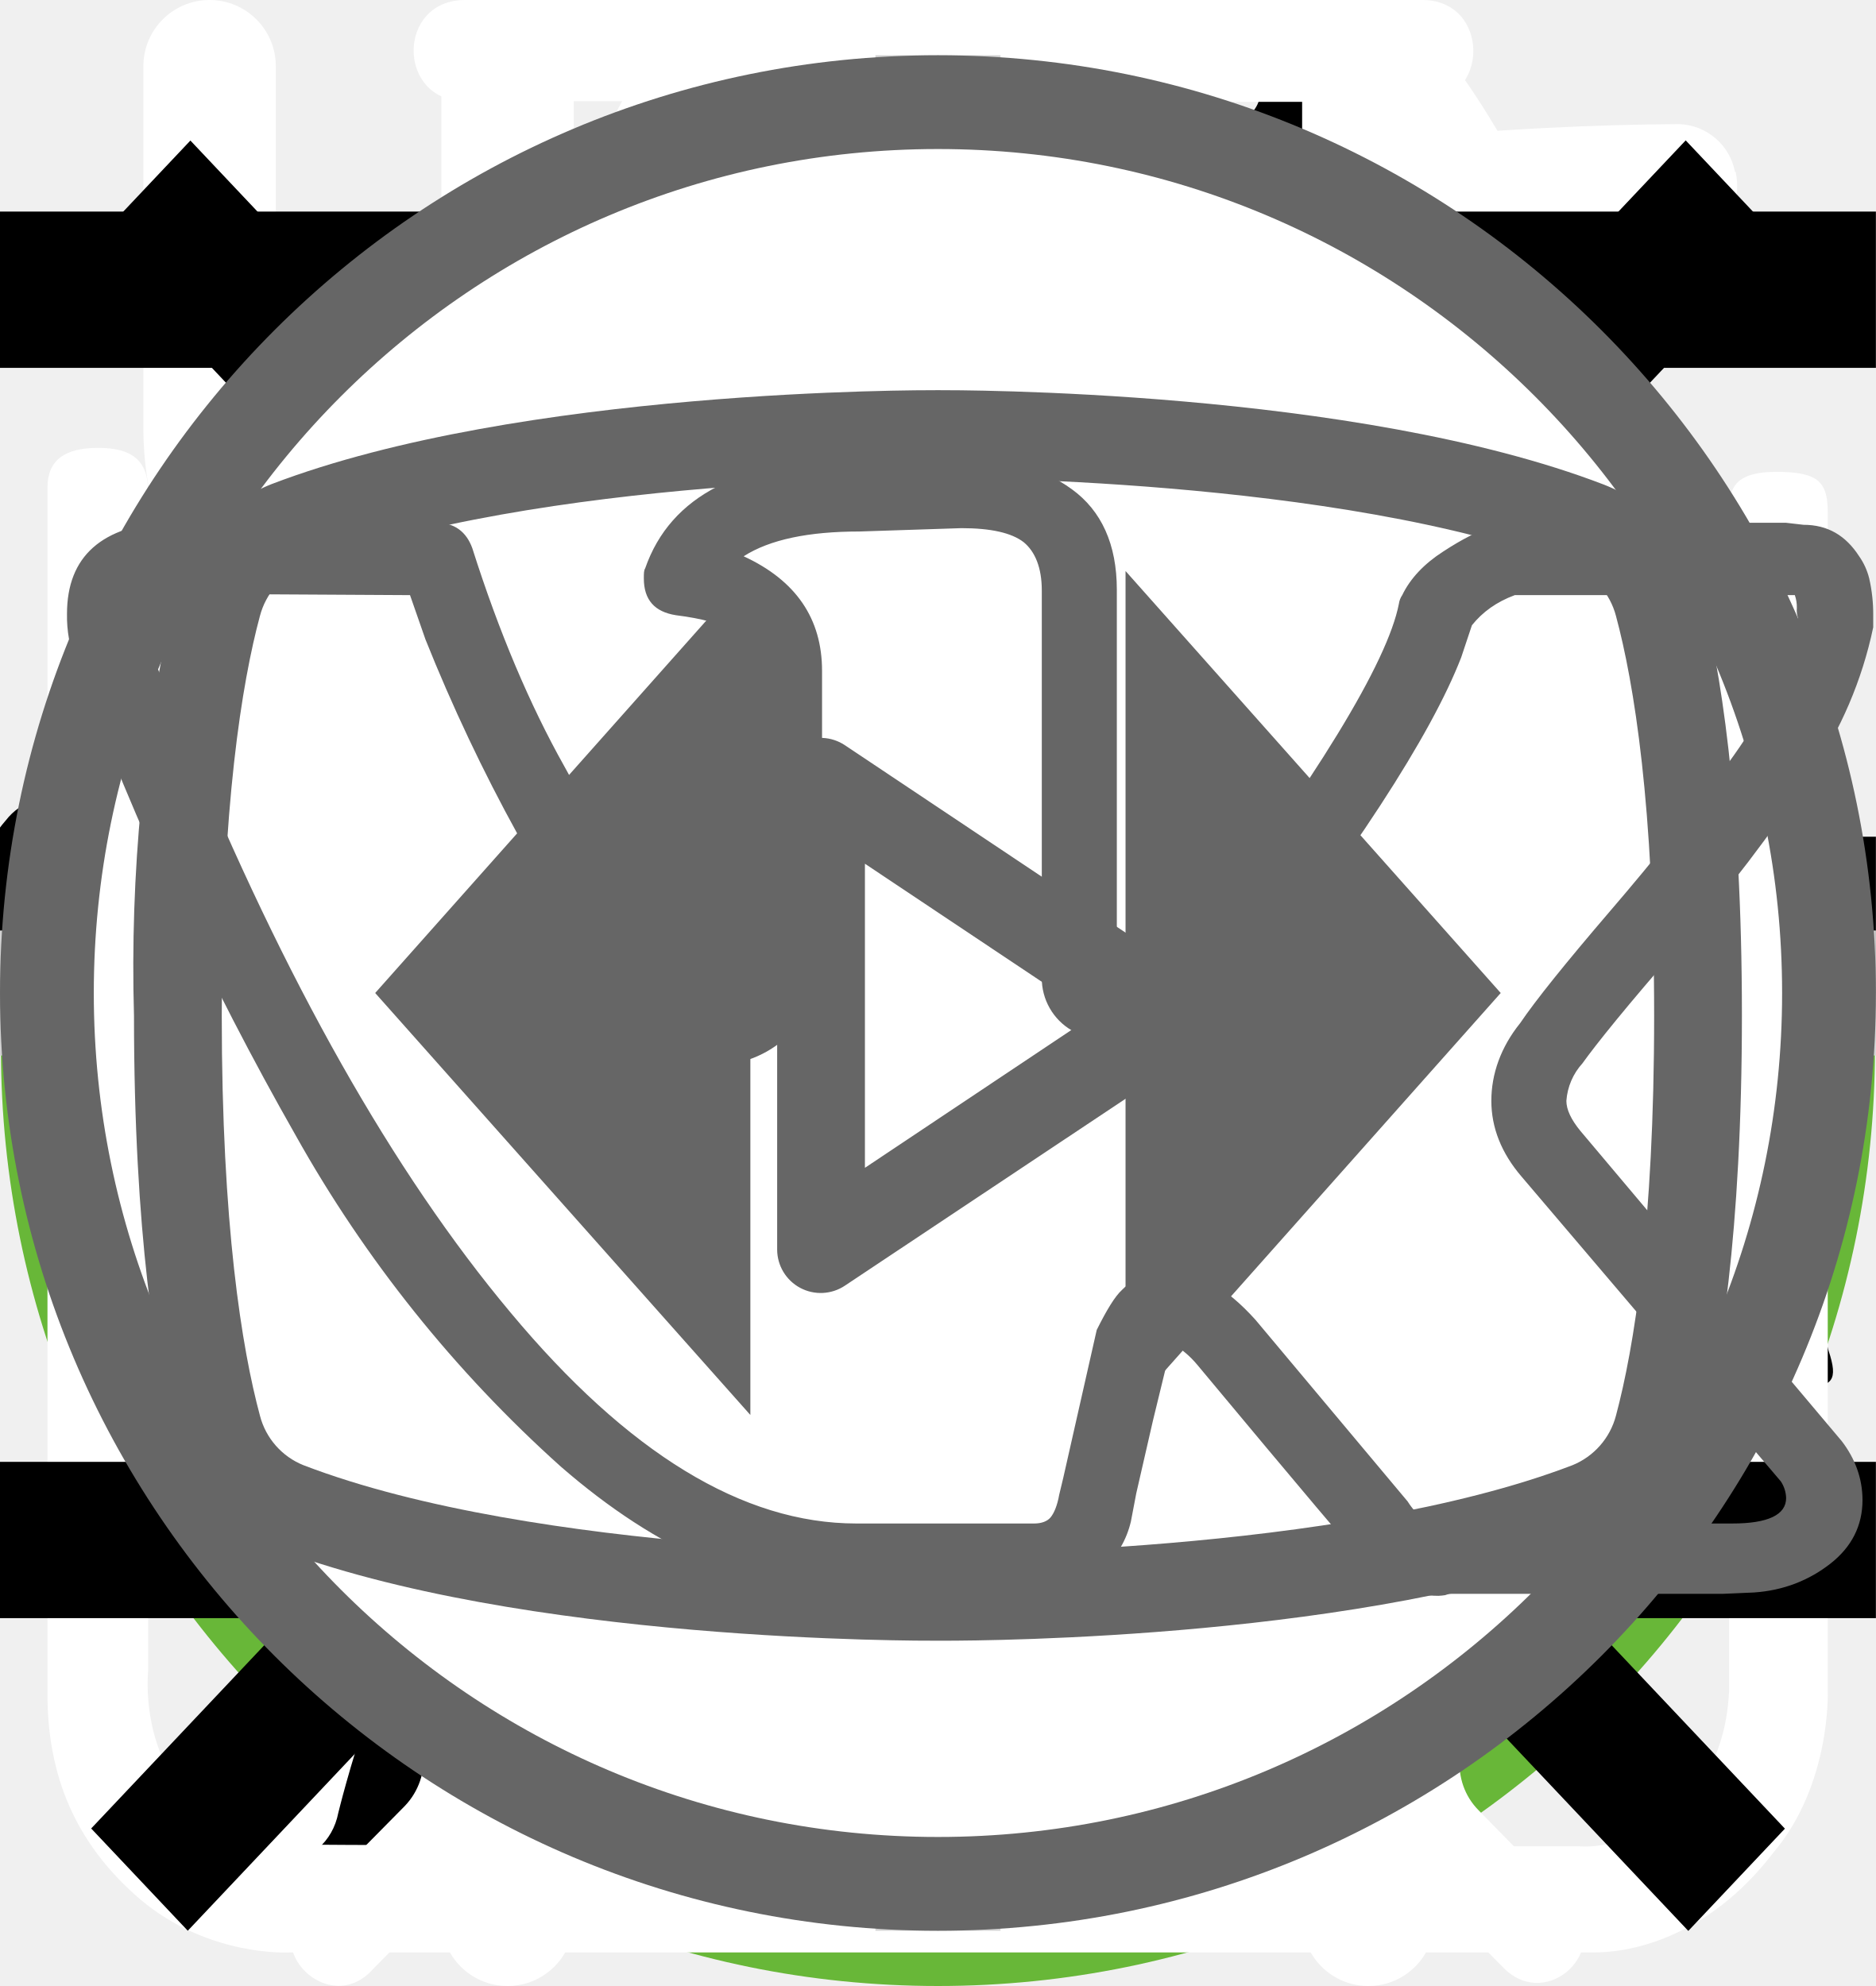
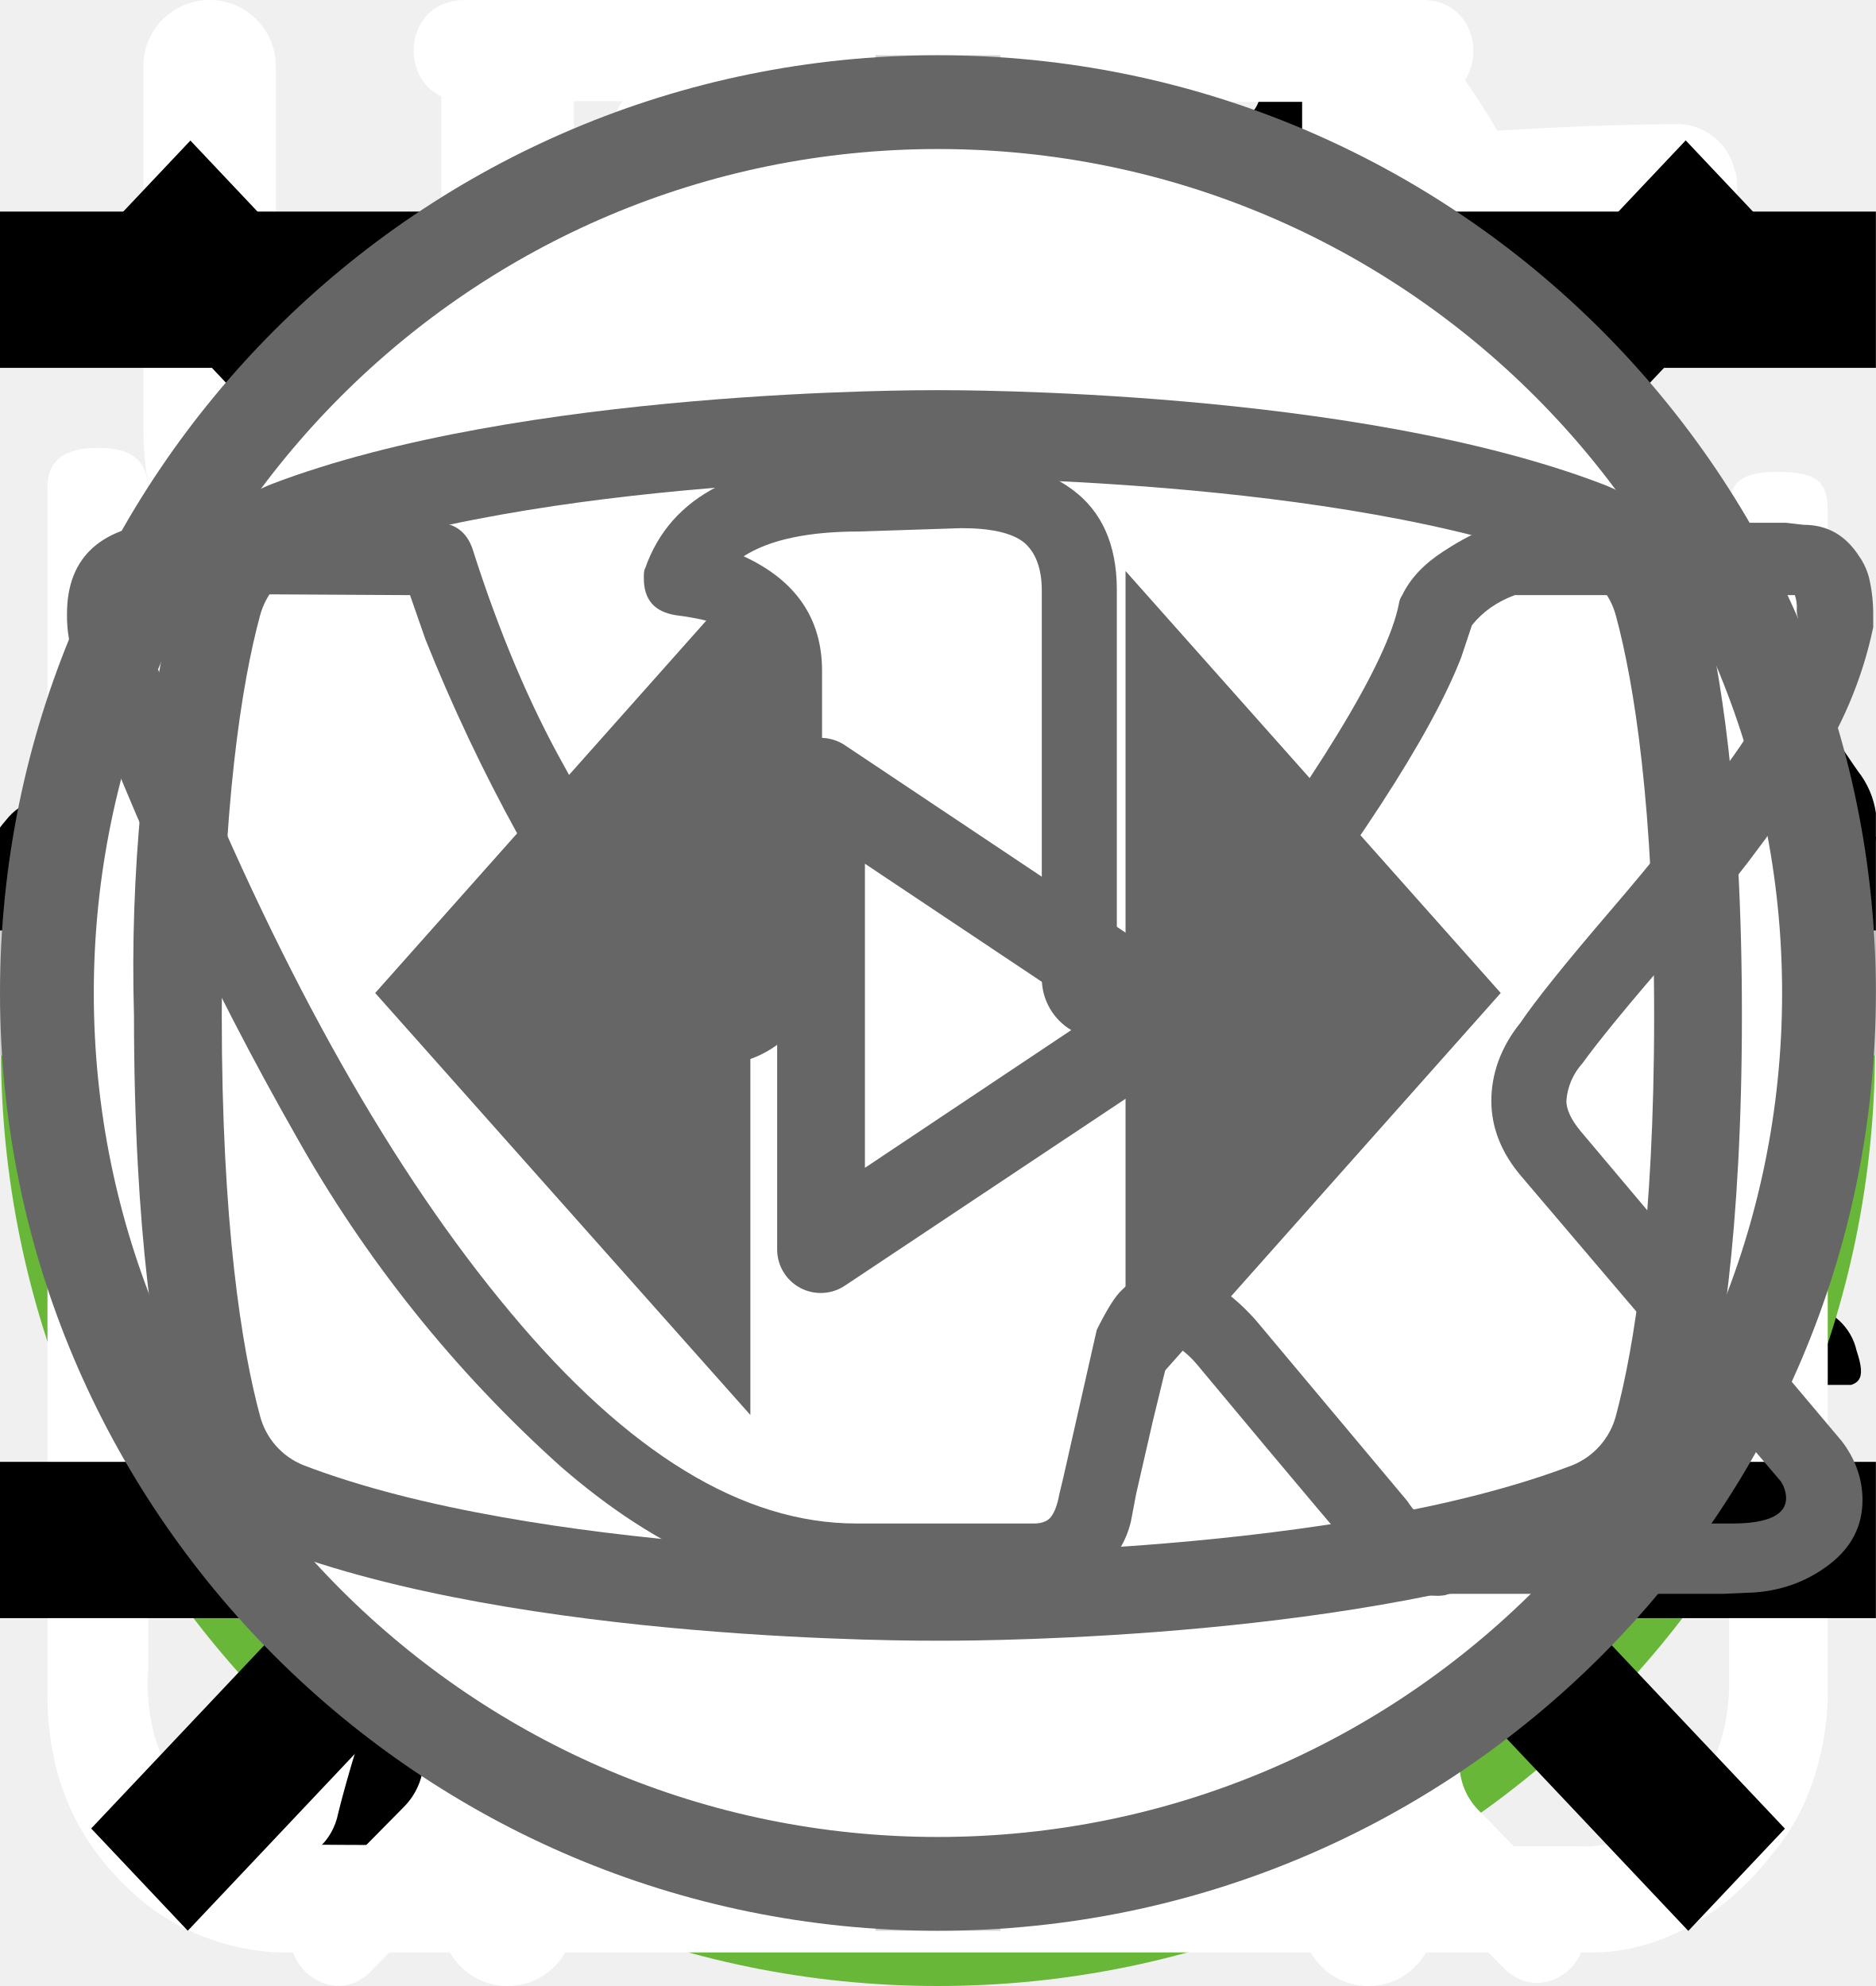
<svg xmlns="http://www.w3.org/2000/svg">
  <style>:root svg:not(:target){display:none}</style>
+   <svg viewBox="0 0 268 200" fill="none" id="cat-pro-tablet">
+     <circle cx="134" cy="100" r="100" fill="#68B738" />
+     <g clip-path="url(#cat-pro-tablet_0)">
+       <path d="M246.24 55.51a30.4 30.4 0 0 1 9-9.2c2-1.4 3.2-1.4 4.4 1.2 1.6 3.8 3 7.8 1.8 12a4.59 4.59 0 0 0 .8 4.2c1.2 1.6 2.2 3.2 3.2 4.6a12.54 12.54 0 0 1 1.8 12.4 10.86 10.86 0 0 0-.4 6.2c.4 1.98.4 4.02 0 6a7.5 7.5 0 0 1-5.4 6.4 10.42 10.42 0 0 0-6.4 4 2.09 2.09 0 0 1-1.8 1c-2.4.4-8.4-5-8.4-7.4v-1.2c.2-7.2-.2-7.8-6.8-10.8a8.78 8.78 0 0 1-3.6-2.4c-1.2-1.6-2.8-1.4-4.6-.8-1.8.6-2.8 1.8-2.6 3.8.6 4.85.8 9.73.6 14.6.01.56.15 1.1.4 1.6 6.2 9 8.6 19.6 11.6 29.8 2.4 7.8 6.8 12 14.8 12.6 1.28.1 2.55.3 3.8.6a8.32 8.32 0 0 1 6.8 6.4c1.4 4.2.6 5.2-3.6 5.2h-13a6.48 6.48 0 0 1-4.6-1.6 23.39 23.39 0 0 0-6.8-4 14.53 14.53 0 0 1-6.8-5.2 57.16 57.16 0 0 0-8-9c-5.6-5.8-11.6-11.4-16.8-17.4a22.77 22.77 0 0 1-6.4-15.2c0-1.8-.4-2.6-2.4-1.8-.6.38-1.3.6-2 .6-5.6 0-8.4 3.4-10.4 8.4-1.8 4.2-4.2 8.2-6.4 12.4a20.8 20.8 0 0 0-2 8.4c0 4.8 1.2 6.4 5.6 8 2.8 1 5.4 2 6.8 4.8 1.6 3.2 1.2 4-2.2 4.2h-13.6a3.76 3.76 0 0 1-3.8-2.2l-3.6-6a12.1 12.1 0 0 1-1.4-10.8c.86-3.47.93-7.1.2-10.6a16.84 16.84 0 0 1 3.4-14c1.2-1.4 1.2-2-.8-2.4a100.17 100.17 0 0 1-23.74-8.25.2.2 0 0 1-.06-.15c-6.4-2.4-7.6-2-9.4 4.6-1.6 5.6-3.2 11.2-4.4 17-1.4 6.4.2 12.4 2.2 18.4.8 2.4 3.2 2.2 5 2.8 4 1.2 7.4 2.8 9 7 1.4 3.2 1.2 3.6-2.2 3.6-3.4 0-6.8-.2-10.4 0-3.04.06-6-.93-8.4-2.8-9.6-6.4-12.4-16.2-13.2-26.8-.4-6.6-4-11.8-8.2-16.8-.8-1-1.6-1.4-2.8-.6a88.63 88.63 0 0 1-13.4 6 53.42 53.42 0 0 0-24.4 17.6 21.26 21.26 0 0 0-4.4 10.2c-.6 3.6.4 5.2 4 6.2s5.4 3 5.8 6.8c.2 1.6-.4 2.4-2 2.4h-16.2a3.3 3.3 0 0 1-2.6-1.6c-2.52-3.1-3.86-7-3.8-11-.1-6.9.5-13.8 1.8-20.6a12.6 12.6 0 0 1 6.8-9.6c11.8-5.6 18-16.2 23.6-27.2 1.2-2.2.2-2.6-1.8-2.4-5.6.78-10.9 2.98-15.4 6.4-5.9 4.3-11.45 9.05-16.6 14.2a33.34 33.34 0 0 1-20.6 9.8c-14.6.8-21.4-7.4-20.8-20.6.13-4.5 1.83-8.81 4.8-12.2a8.5 8.5 0 0 1 9-3c3 .8 3.8 2.4 2.6 5.4-.6 1.2-1.4 2.2-2 3.4a15 15 0 0 0-2 4c-2.2 6 .8 10.2 7 10.8 6.6.6 12-2.2 17-6.2a89.88 89.88 0 0 0 16-16.6 41.58 41.58 0 0 1 28.8-16.2c4.6-.6 8.6-2.6 13-3.8a83.01 83.01 0 0 1 25.4-3.6 26 26 0 0 0 11.6-2.2c9.8-4 20-4 30.2-2 8 1.6 16 3.6 23.8 5.6 4.64.87 9.41.73 14-.4a135.6 135.6 0 0 1 26.8-4c5.92-.28 11.83.88 17.2 3.4 4 1.8 4 1.8 3 5.6Z" fill="#000" />
+     </g>
+     <defs>
+       <clipPath id="cat-pro-tablet_0">
+         <path fill="#fff" transform="translate(0 44)" d="M0 0h268v112h-268z" />
+       </clipPath>
+     </defs>
+   </svg>
  <svg viewBox="0 0 67 50" fill="none" id="cat-pro">
    <circle cx="33" cy="25" r="25" fill="#68B738" />
    <g clip-path="url(#cat-pro_0)">
      <path d="M60.56 13.88a7.6 7.6 0 0 1 2.25-2.3c.5-.35.8-.35 1.1.3.4.95.75 1.95.45 3a1.14 1.14 0 0 0 .2 1.05c.3.4.55.8.8 1.15a3.14 3.14 0 0 1 .45 3.1c-.18.5-.22 1.03-.1 1.55.1.5.1 1 0 1.5a1.87 1.87 0 0 1-1.35 1.6 2.6 2.6 0 0 0-1.6 1 .53.53 0 0 1-.45.25c-.6.1-2.1-1.25-2.1-1.85v-.3c.05-1.8-.05-1.95-1.7-2.7a2.2 2.2 0 0 1-.9-.6c-.3-.4-.7-.35-1.15-.2-.45.15-.7.45-.65.95.15 1.2.2 2.43.15 3.65 0 .14.04.27.1.4 1.55 2.25 2.15 4.9 2.9 7.45.6 1.95 1.7 3 3.7 3.15.32.02.64.07.95.15a2.08 2.08 0 0 1 1.7 1.6c.35 1.05.15 1.3-.9 1.3h-3.25c-.42.02-.83-.12-1.15-.4a5.86 5.86 0 0 0-1.7-1 3.63 3.63 0 0 1-1.7-1.3 14.3 14.3 0 0 0-2-2.25c-1.4-1.45-2.9-2.85-4.2-4.35a5.69 5.69 0 0 1-1.6-3.8c0-.45-.1-.65-.6-.45a.96.96 0 0 1-.5.15c-1.4 0-2.1.85-2.6 2.1-.45 1.05-1.05 2.05-1.6 3.1a5.2 5.2 0 0 0-.5 2.1c0 1.2.3 1.6 1.4 2 .7.25 1.35.5 1.7 1.2.4.8.3 1-.55 1.05h-3.4a.94.94 0 0 1-.95-.55l-.9-1.5a3.02 3.02 0 0 1-.35-2.7c.22-.87.23-1.78.05-2.65a4.21 4.21 0 0 1 .85-3.5c.3-.35.3-.5-.2-.6a25.03 25.03 0 0 1-5.95-2.1c-1.6-.6-1.9-.5-2.35 1.15-.4 1.4-.8 2.8-1.1 4.25-.35 1.6.05 3.1.55 4.6.2.6.8.55 1.25.7 1 .3 1.85.7 2.25 1.75.35.8.3.9-.55.9-.85 0-1.7-.05-2.6 0-.76.01-1.5-.23-2.1-.7-2.4-1.6-3.1-4.05-3.3-6.7-.1-1.65-1-2.95-2.05-4.2-.2-.25-.4-.35-.7-.15-1.07.59-2.2 1.1-3.35 1.5a13.36 13.36 0 0 0-6.1 4.4 5.32 5.32 0 0 0-1.1 2.55c-.15.9.1 1.3 1 1.55s1.35.75 1.45 1.7c.05.4-.1.6-.5.6h-4.05a.82.82 0 0 1-.65-.4 4.28 4.28 0 0 1-.95-2.75 25.3 25.3 0 0 1 .45-5.15 3.15 3.15 0 0 1 1.7-2.4c2.95-1.4 4.5-4.05 5.9-6.8.3-.55.05-.65-.45-.6-1.4.2-2.73.74-3.85 1.6a35.31 35.31 0 0 0-4.15 3.55 8.33 8.33 0 0 1-5.15 2.45c-3.65.2-5.35-1.85-5.2-5.15.03-1.13.46-2.2 1.2-3.05a2.13 2.13 0 0 1 2.25-.75c.75.2.95.6.65 1.35-.15.3-.35.55-.5.85-.22.3-.39.64-.5 1-.55 1.5.2 2.55 1.75 2.7 1.65.15 3-.55 4.25-1.55 1.5-1.2 2.85-2.6 4-4.15a10.4 10.4 0 0 1 7.2-4.05c1.15-.15 2.15-.65 3.25-.95a20.7 20.7 0 0 1 6.35-.9 6.5 6.5 0 0 0 2.9-.55c2.45-1 5-1 7.55-.5 2 .4 4 .9 5.95 1.4 1.16.21 2.35.18 3.5-.1 2.2-.56 4.44-.9 6.7-1a9.08 9.08 0 0 1 4.3.85c1 .45 1 .45.75 1.4Z" fill="#000" />
    </g>
    <defs>
      <clipPath id="cat-pro_0">
        <path fill="#fff" transform="translate(0 11)" d="M0 0h67v28h-67z" />
      </clipPath>
    </defs>
  </svg>
  <svg viewBox="0 0 50 53" fill="none" id="cat-slim">
    <circle cx="25" cy="28" r="25" fill="#68B738" />
    <g clip-path="url(#cat-slim_0)">
      <path d="M35.2 0h-.2c-.32.19-.59.47-.74.82a8.03 8.03 0 0 0-.67 1.76.84.84 0 0 1-.76.69 3.77 3.77 0 0 0-2.69 1.95c-.37.66-.69 1.35-.95 2.06-.73 1.9-1.29 3.85-1.98 5.77-.32.87-.34.87-1.32.87-1.16 0-1.08-.18-1.1 1.1 0 .41.13.62.56.6.13 0 .33-.07.39.1.05.18-.13.26-.23.36a4.63 4.63 0 0 1-2.23 1.26c-.97.26-1.97.47-2.92.79-2.45.82-4.7 1.96-6.46 3.9a14.44 14.44 0 0 0-2.44 4.04c-1.89 4.46-2.8 9.15-3.51 13.88a97.06 97.06 0 0 0-.75 6.7c-.1 1.1-.2 2.23-.2 3.35h17.14c.03-.23-.01-.46-.12-.66a2.58 2.58 0 0 0-1.97-1.58c-.36-.08-.4-.2-.18-.48.36-.48.64-1.02.82-1.6.84-2.47 1.16-5.06 1.57-7.62.23-1.96.83-3.85 1.77-5.59a11.13 11.13 0 0 1 2.87-3.28c.43-.32.45-.32.52.23.05.36.06.74.09 1.11a48.2 48.2 0 0 1-.1 7.31c-.2 1.88-.22 3.78-.07 5.67.2 2.2.59 4.36 1.16 6.49h6.84a2.8 2.8 0 0 0-2.18-2.29c-.64-.1-1.3-.07-1.93.1-.31.08-.44 0-.46-.33-.22-2.73-.04-5.47.51-8.16a91.8 91.8 0 0 0 1.57-9.37c.14-1.27.54-2.5 1.18-3.6.6-1.1 1.14-2.23 1.74-3.33a3.03 3.03 0 0 0 .22-2.67c-.14-.37-.27-.74-.44-1.1-.52-1-1.03-2-1.5-3-.26-.52-.2-.59.36-.6.84 0 .84 0 .86-.85v-.34c0-.35-.14-.55-.52-.51h-.78c-.36 0-.46-.15-.37-.52a3.22 3.22 0 0 1 2.64-2.28 11.3 11.3 0 0 1 3.4.22.51.51 0 0 0 .65-.33 40 40 0 0 1 .66-1.55.52.52 0 0 0-.05-.58c-1.65-2.1-3.43-4.05-5.87-5.3a.77.77 0 0 1-.45-.58 9.8 9.8 0 0 0-.65-2.14 1.8 1.8 0 0 0-.73-.89Z" fill="#000" />
    </g>
    <defs>
      <clipPath id="cat-slim_0">
        <path fill="#fff" transform="translate(7)" d="M0 0h36v50h-36z" />
      </clipPath>
    </defs>
  </svg>
+   <svg viewBox="0 0 32 12" fill="none" id="icon-arrow">
+     <path stroke="#000" stroke-width="2" d="M0 6h18" />
+     <path d="m24 6-6.75 5.2v-10.4l6.75 5.2Z" fill="#000" />
+   </svg>
  <svg viewBox="0 0 26 30" fill="none" id="icon-change">
    <path fill-rule="evenodd" clip-rule="evenodd" d="M19.12.08a1 1 0 0 1 1.09.21c.9.91 2.1 2.88 3.06 5.92a42.6 42.6 0 0 1 1.73 12.79 1 1 0 0 1-1 1h-3.5v9a1 1 0 1 1-2 0v-28a1 1 0 0 1 .62-.92Zm1.38 17.92h2.5a39.62 39.62 0 0 0-1.64-11.19 22.4 22.4 0 0 0-.86-2.3v13.49Zm-14-18a1 1 0 0 1 1 1v28a1 1 0 1 1-2 0v-28a1 1 0 0 1 1-1Z" fill="#fff" />
    <path fill-rule="evenodd" clip-rule="evenodd" d="M2 0a1 1 0 0 1 1 1v5.5c0 .56.2 1.32.7 1.92.48.56 1.31 1.08 2.8 1.08a1 1 0 1 1 0 2 5.41 5.41 0 0 1-4.33-1.8 5.07 5.07 0 0 1-1.17-3.2v-5.5a1 1 0 0 1 1-1Z" fill="#fff" />
    <path fill-rule="evenodd" clip-rule="evenodd" d="M11 0a1 1 0 0 0-1 1v5.5c0 .56-.2 1.32-.7 1.92-.48.56-1.31 1.08-2.8 1.08a1 1 0 0 0 0 2 5.4 5.4 0 0 0 4.33-1.8 5.07 5.07 0 0 0 1.17-3.2v-5.5a1 1 0 0 0-1-1Z" fill="#fff" />
  </svg>
  <svg viewBox="0 0 27 31" fill="none" id="icon-effect">
    <path d="M6.12 0c-1.07 0-1.07 1.58 0 1.58h6.67v1.6a13.21 13.21 0 0 0-12.23 13.3c0 4.02 1.75 7.64 4.52 10.07.48.43.54 1.18.1 1.64l-1.53 1.55c-.75.69.36 1.75 1.03 1l2-2.03c.36-.34.88-.43 1.32-.21a12.79 12.79 0 0 0 11.1.06c.43-.21.96-.13 1.3.21l1.95 1.97c.68.64 1.66-.31 1.04-1l-1.45-1.48c-.45-.45-.38-1.2.1-1.63a13.47 13.47 0 0 0 4.62-10.16 13.2 13.2 0 0 0-12.27-13.28v-1.6h6.67c1.06 0 1.06-1.59 0-1.59h-14.94Zm-4.12 16.47c0-6.53 5.2-11.82 11.6-11.82 6.41 0 11.6 5.3 11.6 11.82 0 6.55-5.19 11.85-11.6 11.85-6.4 0-11.6-5.3-11.6-11.85Zm10.8-8.09c0-1.1 1.66-1.1 1.66 0v8.63c0 .23-.09.44-.25.6a.86.86 0 0 1-.6.25.82.82 0 0 1-.57-.23.8.8 0 0 1-.24-.56v-8.69Zm-5 2.62c.31 0 .61-.12.83-.34a1.14 1.14 0 0 0-.82-1.96c-.3.02-.56.16-.75.37a1.14 1.14 0 0 0 .75 1.92Zm11.6 0c.31 0 .6-.12.82-.34a1.14 1.14 0 0 0-.82-1.96 1.14 1.14 0 0 0 0 2.29Zm-10.43 12.59c0 1.53-2.33 1.53-2.33 0s2.33-1.53 2.33 0Zm4.64 3.44a1.18 1.18 0 0 0 1.17-.68 1.14 1.14 0 0 0-.7-1.56 1.17 1.17 0 0 0-1.22.32 1.14 1.14 0 0 0 .75 1.92Zm-8.12-10.39a1.14 1.14 0 0 1-.69 1.17 1.17 1.17 0 0 1-1.57-.7 1.14 1.14 0 0 1 .32-1.2 1.17 1.17 0 0 1 1.94.73Zm17.39 1.15a1.17 1.17 0 0 0 1.17-.68 1.14 1.14 0 0 0-.7-1.55 1.17 1.17 0 0 0-1.22.32 1.14 1.14 0 0 0 .75 1.91Zm-2.32 5.8c0 1.53-2.32 1.53-2.32 0s2.32-1.53 2.32 0Z" fill="#fff" />
  </svg>
  <svg viewBox="0 0 30 32" fill="none" id="icon-nutrition">
    <g clip-path="url(#icon-nutrition_0)">
      <path d="M27.84 2.77a.95.95 0 0 0-.9-.77h-.01c-4.94.03-16.95.92-21.8 8.38-2.51 3.88-2.73 8.91-.64 14.96l.07.13a25.93 25.93 0 0 0-1.04 3.32 1 1 0 0 0 .72 1.19l.2.02c.43 0 .81-.32.9-.79.03-.1 2.42-10.37 10.86-16.38.43-.3.55-.93.26-1.38a.9.9 0 0 0-1.3-.28c-4.79 3.4-7.74 8-9.47 11.65-1.24-4.57-.92-8.37.99-11.3 3.74-5.76 12.62-7.15 17.98-7.45-1.16 1.8-2.41 5.1-2.41 10.93 0 3.12-.83 5.52-2.47 7.14-2.62 2.6-6.88 2.83-10 2.58-.51-.04-.96.38-1 .93-.04.55.35 1.03.86 1.07.63.05 1.3.08 1.98.08 3.18 0 6.87-.66 9.43-3.2 2.04-2 3.07-4.9 3.07-8.6 0-9.1 3.22-11.1 3.23-11.1.4-.21.6-.68.5-1.13Z" fill="#fff" />
    </g>
    <defs>
      <clipPath id="icon-nutrition_0">
        <path fill="#fff" d="M0 0h30v32h-30z" />
      </clipPath>
    </defs>
  </svg>
  <svg viewBox="0 0 27 29" fill="none" id="icon-powder">
    <path d="M11.38 0c-1.64 0-2.9 1.36-2.9 3.08s1.26 3.08 2.9 3.08c1.63 0 2.9-1.36 2.9-3.08s-1.27-3.08-2.9-3.08Zm0 1.18c1 0 1.72.84 1.72 1.9 0 1-.8 1.9-1.72 1.9-1 0-1.73-.84-1.73-1.9 0-1 .78-1.9 1.72-1.9Zm-10.88 23.56c0 1.18.4 2.18 1.36 3 1 .84 2.17.77 2.17.77h19.04c.77 0 1.8-.38 2.62-1.45.85-1 .8-2.36.8-2.36v-17.21c0-.44-.12-.6-.75-.6-.64 0-.69.27-.69.59v17.22c-.02.3-.07 1.08-.74 1.72-.74.62-1.45.54-1.45.54s-18.13 0-19.03-.03a2.14 2.14 0 0 1-1.45-.9c-.51-.73-.41-1.63-.41-1.63v-17.22c0-.46-.24-.64-.73-.64s-.74.18-.74.58v17.62Zm16.31-16.31c-1.08.23-2.17.38-4.26 2.35-2.08 2-3.62 1.9-5.16 1.82-1.54-.1-3.17-1.54-3.45-1.9-.33-.36-.9-.12-1.08.11-.16.24-.16.64.1 1 1.27 1.18 2.45 2.08 4.72 2.26a7.5 7.5 0 0 0 5.89-2.26c1.45-1.45 2.17-1.72 3.26-1.9a6.3 6.3 0 0 1 5.08 1.26c1 1.1 1.26.78 1.54.48.54-.72-.23-1.27-1.1-1.9a7.24 7.24 0 0 0-5.52-1.28l-.02-.04Zm-9.06 7.16c-1.18 0-2.08 1-2.08 2.26 0 1.27.9 2.27 2.08 2.27 1.18 0 2.08-1 2.08-2.27s-.9-2.26-2.08-2.26Zm11.78.78c-1.54 0-2.8 1.36-2.8 2.99 0 1.63 1.26 2.99 2.8 2.99 1.54 0 2.81-1.36 2.81-3 0-1.62-1.27-2.98-2.8-2.98Zm0 1.45c.8 0 1.45.7 1.45 1.54a1.5 1.5 0 0 1-1.45 1.54c-.8 0-1.45-.7-1.45-1.54 0-.86.65-1.54 1.45-1.54Z" fill="#fff" />
  </svg>
-   <svg viewBox="0 0 78 81" fill="none" id="icon_promote">
+   <svg viewBox="0 0 78 81" fill="none" id="icon-promote">
    <path d="M64.02 35.63h-49.99a3.18 3.18 0 0 1-3.18-3.16v-9.47a3.18 3.18 0 0 1 3.18-3.16h49.98a3.17 3.17 0 0 1 3.19 3.16v9.47a3.17 3.17 0 0 1-3.18 3.16Zm-49.99-13.37c-.4 0-.74.34-.74.74v9.47c0 .4.33.74.74.74h49.98c.41 0 .75-.33.75-.74v-9.47c0-.4-.34-.74-.75-.74h-49.98Z" fill="#fff" />
    <path d="M57.04 68.08h-36.04a6.11 6.11 0 0 1-6.13-6.09v-27.57c0-.67.55-1.21 1.22-1.21.68 0 1.22.54 1.22 1.21v27.57a3.68 3.68 0 0 0 3.69 3.67h36.04a3.68 3.68 0 0 0 3.7-3.67v-27.57a1.22 1.22 0 0 1 2.44 0v27.57a6.11 6.11 0 0 1-6.14 6.1Z" fill="#fff" />
    <path d="M39.02 68.08c-.67 0-1.22-.54-1.22-1.2v-32.46c0-.67.55-1.21 1.22-1.21.68 0 1.22.54 1.22 1.21v32.45c0 .67-.54 1.21-1.22 1.21Zm-15.21-45.82a7.81 7.81 0 0 1-3.17-10.6 7.9 7.9 0 0 1 10.66-3.16c5.82 3.13 8.96 11.86 9.09 12.23l-2.3.8c-.03-.08-2.96-8.22-7.95-10.9a5.45 5.45 0 0 0-7.36 2.17 5.4 5.4 0 0 0 2.2 7.33l-1.17 2.13Z" fill="#fff" />
    <path d="m54.23 22.26-1.16-2.14a5.38 5.38 0 0 0-1.03-9.92 5.42 5.42 0 0 0-4.14.43c-4.98 2.68-7.91 10.82-7.94 10.9l-2.3-.8c.13-.37 3.27-9.1 9.08-12.23a7.86 7.86 0 0 1 11.29 9.1c-.6 2-1.95 3.66-3.8 4.66Zm7.72 29.6h-45.86c-.67 0-1.22-.55-1.22-1.21 0-.67.55-1.22 1.22-1.22h45.86a1.21 1.21 0 1 1 0 2.42Z" fill="#fff" />
  </svg>
  <svg viewBox="0 0 20 20" fill="none" id="menu-close">
    <path transform="matrix(.68659 -.72705 .68659 .72705 2.002 20)" stroke="#000" stroke-width="1.5" d="M0-.75h24.76" />
    <path transform="matrix(.68659 .72705 -.68659 .72705 1 2)" stroke="#000" stroke-width="1.5" d="M0-.75h24.76" />
  </svg>
  <svg viewBox="0 0 24 24" fill="none" id="menu-open">
    <path stroke="#000" stroke-width="2" d="M0 3h24m-24 8h24m-24 8h24" />
  </svg>
  <svg viewBox="0 0 30 30" fill="none" id="plus">
    <path stroke="#D3D3D3" stroke-width="2" d="M15 0v30m15-15h-30" />
  </svg>
  <svg viewBox="0 0 28 22" fill="none" id="telegram">
    <path fill-rule="evenodd" clip-rule="evenodd" d="M23.46 3.15c.18.15.27.38.23.61l-2.63 15.76a.66.66 0 0 1-1.01.44l-7.88-5.25a.66.66 0 0 1-.15-.96l2.61-3.26-4.36 2.9a.66.66 0 0 1-.65.05l-5.26-2.63a.66.66 0 0 1 .08-1.2l18.38-6.57a.66.66 0 0 1 .64.11Zm-17.13 7.17 3.53 1.77 7.56-5.04a.66.66 0 0 1 .88.96l-4.8 6 6.43 4.3 2.28-13.66-15.88 5.67Z" fill="#666" />
  </svg>
  <svg viewBox="0 0 40 40" fill="none" id="thumb">
    <rect x="1" y="1" width="38" height="38" rx="19" fill="#fff" />
    <rect x="1" y="1" width="38" height="38" rx="19" stroke="#666" stroke-width="2" />
    <path d="m16 11-8 9 8 9v-18Zm16 9-8-9v18l8-9Z" fill="#666" />
  </svg>
  <svg viewBox="0 0 28 22" fill="none" id="vkontakte">
    <path d="M1 5.34c0-.86.52-1.32 1.55-1.38l3.97.02c.26 0 .44.13.53.38.4 1.26.86 2.34 1.37 3.25.5.92 1.17 1.97 1.99 3.16.07.15.18.23.34.23.13 0 .22-.06.3-.18l.07-.28.03-4.35c0-.3-.07-.5-.23-.6-.15-.1-.43-.18-.83-.23-.32-.05-.48-.23-.48-.55 0-.07 0-.12.02-.15.38-1.09 1.44-1.63 3.2-1.63l1.5-.03c.67 0 1.23.16 1.67.48.44.32.67.82.67 1.5v5.72c.12.08.24.12.34.12.27 0 .5-.15.7-.45 1.95-2.58 3-4.31 3.17-5.18a.3.3 0 0 1 .05-.13c.12-.25.33-.47.61-.65.29-.19.53-.31.75-.38a.55.55 0 0 1 .24-.05h4.13l.26.03c.36 0 .63.16.83.47.07.1.12.21.15.33a2.4 2.4 0 0 1 .06.55v.18a6.11 6.11 0 0 1-.94 2.2 23.4 23.4 0 0 1-1.93 2.53c-.79.9-1.27 1.5-1.47 1.78a.93.93 0 0 0-.24.56c0 .13.07.28.21.45l3.9 4.63c.2.26.31.56.31.88 0 .38-.16.7-.48.95-.32.25-.7.4-1.14.43l-.46.02h-4.04c-.02 0-.06 0-.11.02a.88.88 0 0 1-.1.01c-.4 0-.76-.16-1.1-.48-.12-.13-.96-1.12-2.5-2.97a1.39 1.39 0 0 0-.38-.32l-.28 1.15-.25 1.09-.08.42a1.4 1.4 0 0 1-1.12 1.06l-.37.02h-2.61c-1.48 0-2.95-.63-4.41-1.9a19.3 19.3 0 0 1-3.96-4.95 47.52 47.52 0 0 1-3.28-7.05 1.92 1.92 0 0 1-.13-.73Zm16.01 6.51c-.37 0-.7-.1-1.01-.29a.9.9 0 0 1-.45-.79v-5.78c0-.34-.1-.58-.27-.72-.18-.14-.49-.21-.93-.21l-1.52.05c-.76 0-1.34.12-1.73.37.78.36 1.17.93 1.17 1.71v4.43a1.5 1.5 0 0 1-.53 1.04 1.6 1.6 0 0 1-1.07.42c-.53 0-.94-.24-1.22-.73a26.16 26.16 0 0 1-3.1-5.63l-.23-.66-3.55-.02c-.23 0-.36.01-.38.03-.03.03-.04.1-.04.22 0 .15.01.3.05.48l.56 1.4c1.49 3.64 3.11 6.51 4.86 8.6 1.75 2.1 3.47 3.15 5.16 3.15h2.66c.1 0 .19-.03.24-.09.05-.06.1-.17.13-.34l.06-.25.5-2.21c.15-.3.27-.5.38-.6.2-.2.42-.28.69-.28.43 0 .86.24 1.3.73l2.27 2.71c.14.22.3.33.45.33h4.4c.53 0 .8-.13.8-.38a.47.47 0 0 0-.08-.25l-3.87-4.55c-.3-.35-.45-.73-.45-1.13 0-.4.14-.8.43-1.16.23-.34.68-.9 1.34-1.67.67-.78 1.25-1.51 1.75-2.19.5-.68.82-1.3.98-1.85l.08-.33a.37.37 0 0 1-.02-.16.54.54 0 0 0-.03-.19h-4.18c-.27.1-.48.25-.64.45l-.16.48c-.45 1.16-1.6 2.94-3.5 5.36-.36.33-.8.5-1.3.5Z" fill="#666" />
  </svg>
  <svg viewBox="0 0 28 22" fill="none" id="youtube">
    <path d="m17.85 10.8-5.24-3.5a.65.65 0 0 0-1.01.55v6.98a.65.65 0 0 0 1.01.54l5.24-3.49a.65.65 0 0 0 0-1.09Zm-4.94 2.8v-4.53l3.4 2.27-3.4 2.27Zm12.48-8.56a2.4 2.4 0 0 0-1.45-1.63c-3.72-1.43-9.69-1.41-9.94-1.41s-6.22-.02-9.94 1.4a2.4 2.4 0 0 0-1.45 1.64 25.32 25.32 0 0 0-.61 6.3c0 3.26.33 5.22.61 6.3a2.4 2.4 0 0 0 1.45 1.63c3.72 1.43 9.69 1.4 9.94 1.4h.08c.75 0 6.31-.04 9.86-1.4a2.4 2.4 0 0 0 1.45-1.64c.28-1.07.61-3.03.61-6.3 0-3.25-.33-5.22-.61-6.29Zm-1.27 12.27a1.1 1.1 0 0 1-.65.74c-3.5 1.34-9.4 1.32-9.47 1.32-.07 0-5.98.02-9.47-1.32a1.09 1.09 0 0 1-.65-.74c-.27-1-.57-2.85-.57-5.97 0-3.12.3-4.97.57-5.97a1.1 1.1 0 0 1 .65-.74c3.5-1.34 9.4-1.32 9.47-1.32.07 0 5.98-.02 9.47 1.32a1.1 1.1 0 0 1 .65.74c.27 1 .57 2.85.57 5.97 0 3.12-.3 4.96-.57 5.97Z" fill="#666" />
  </svg>
</svg>
